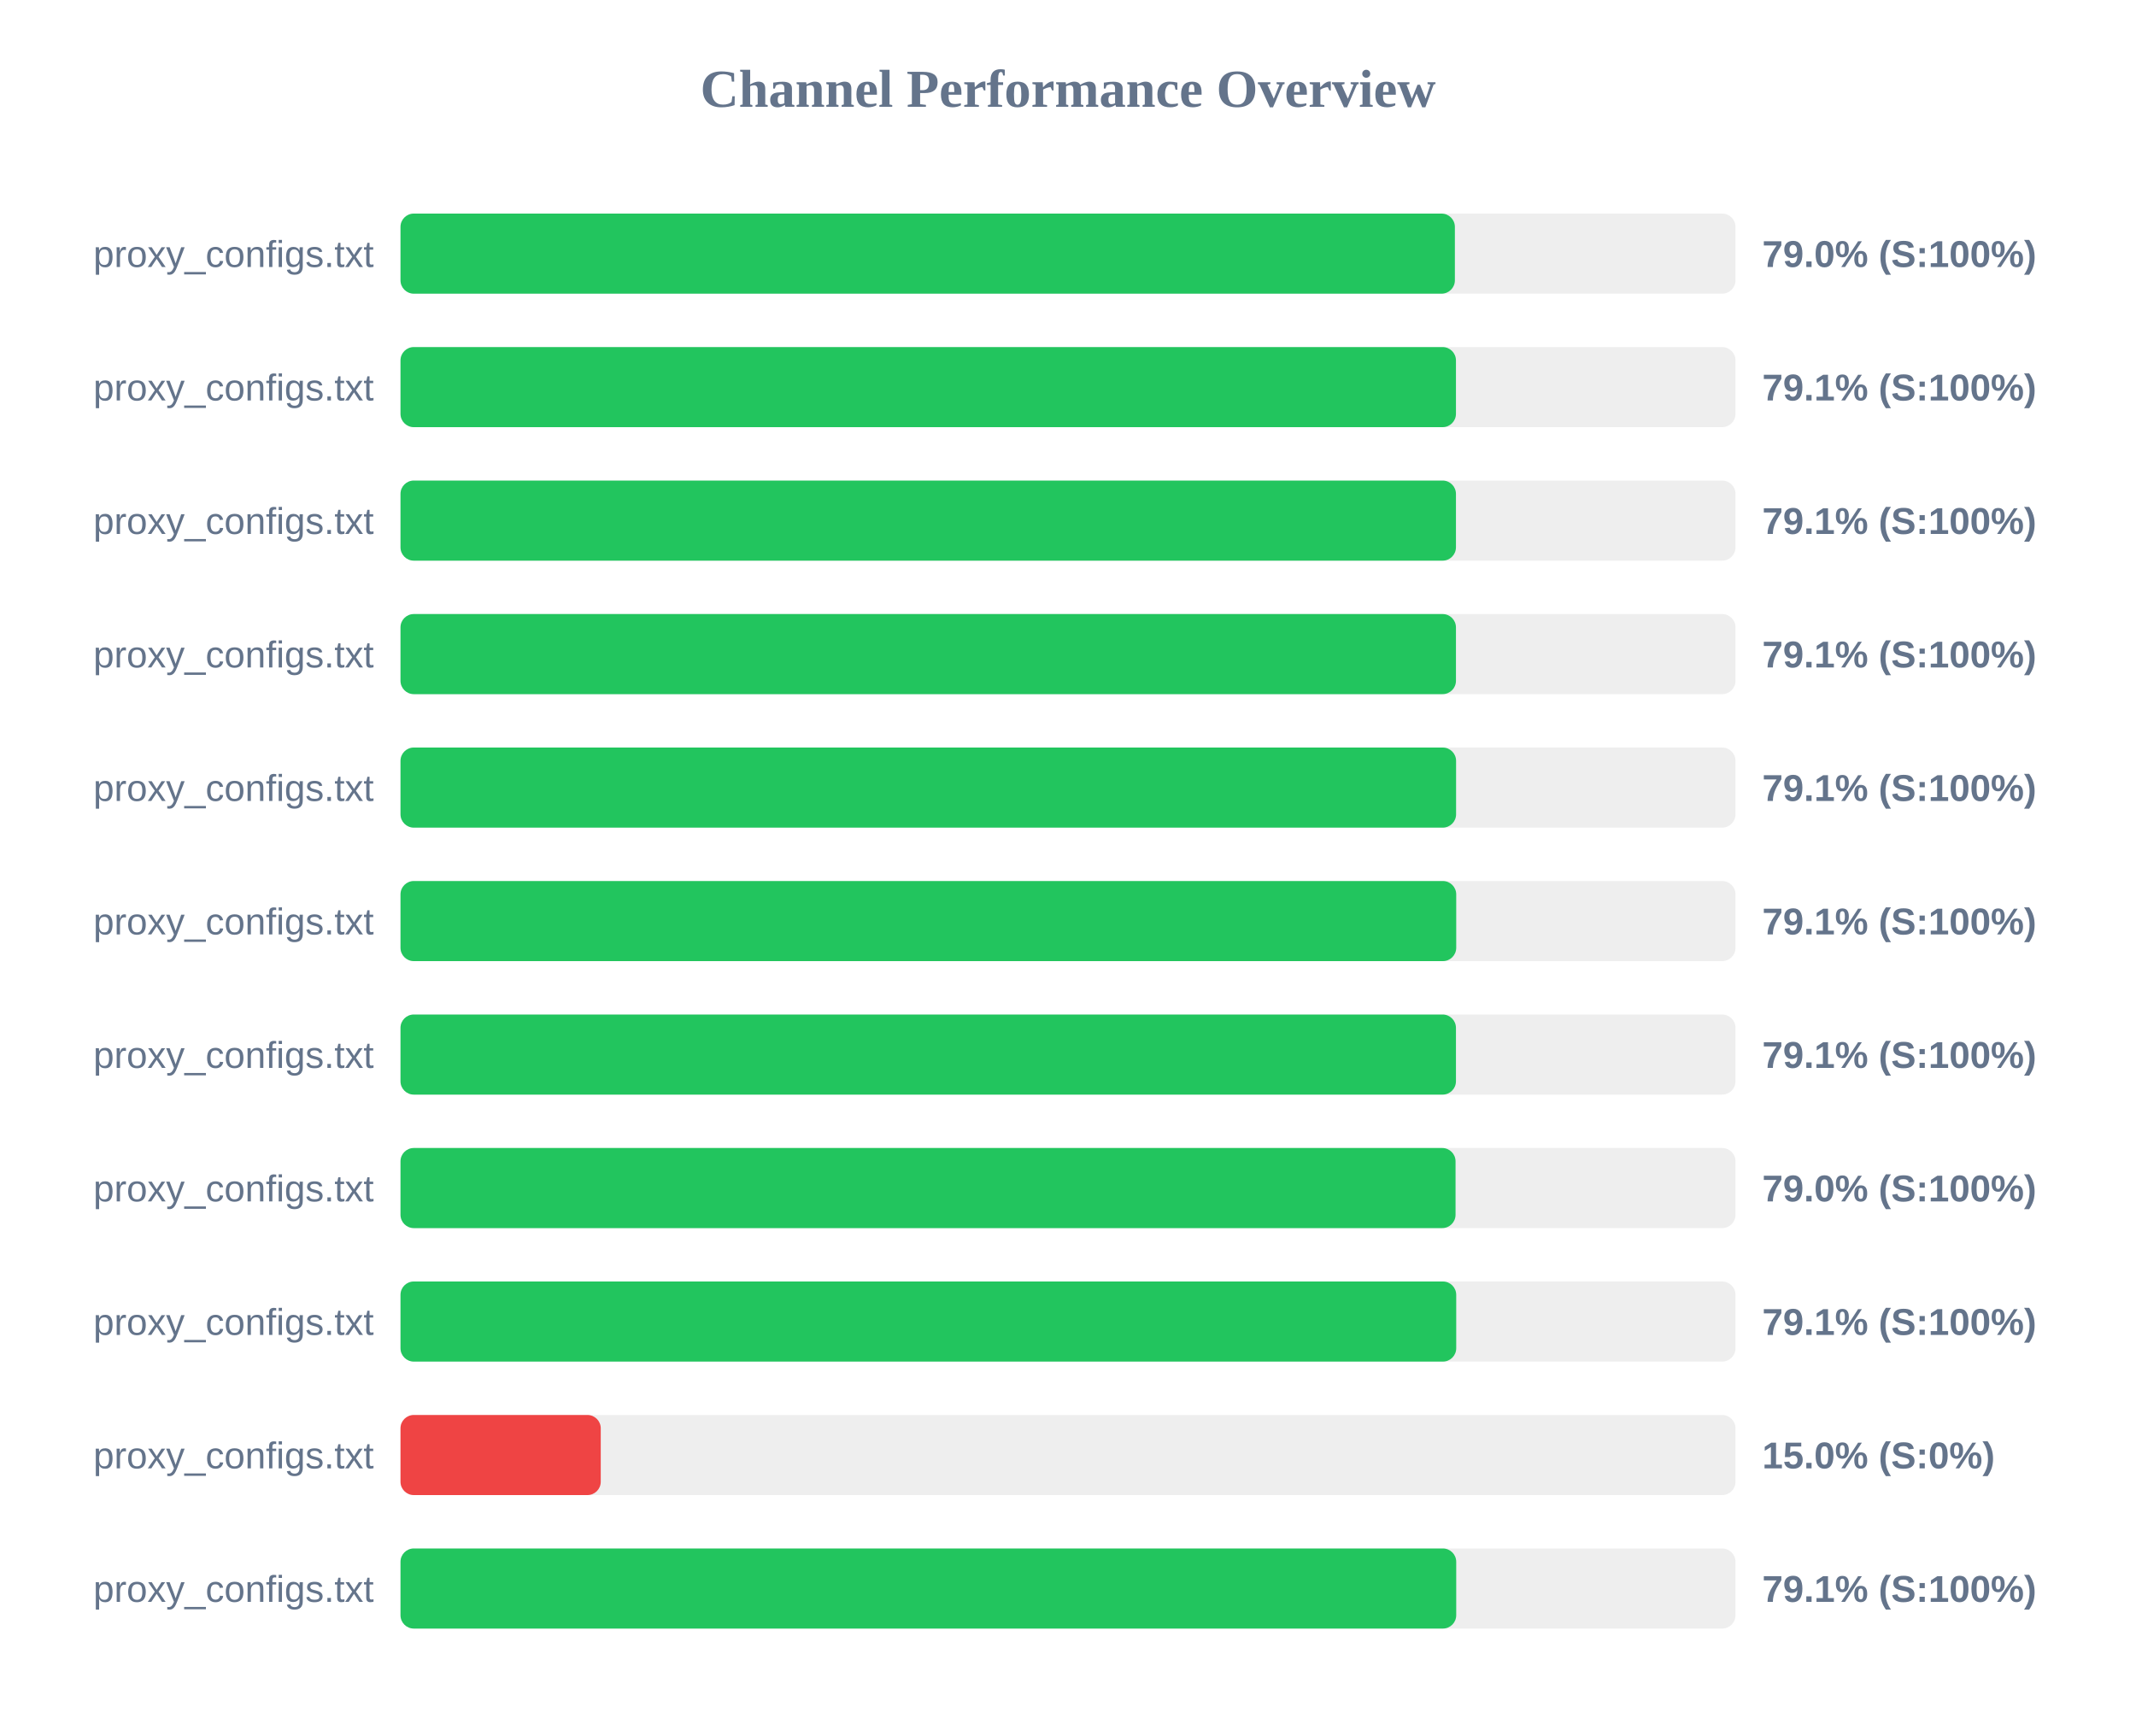
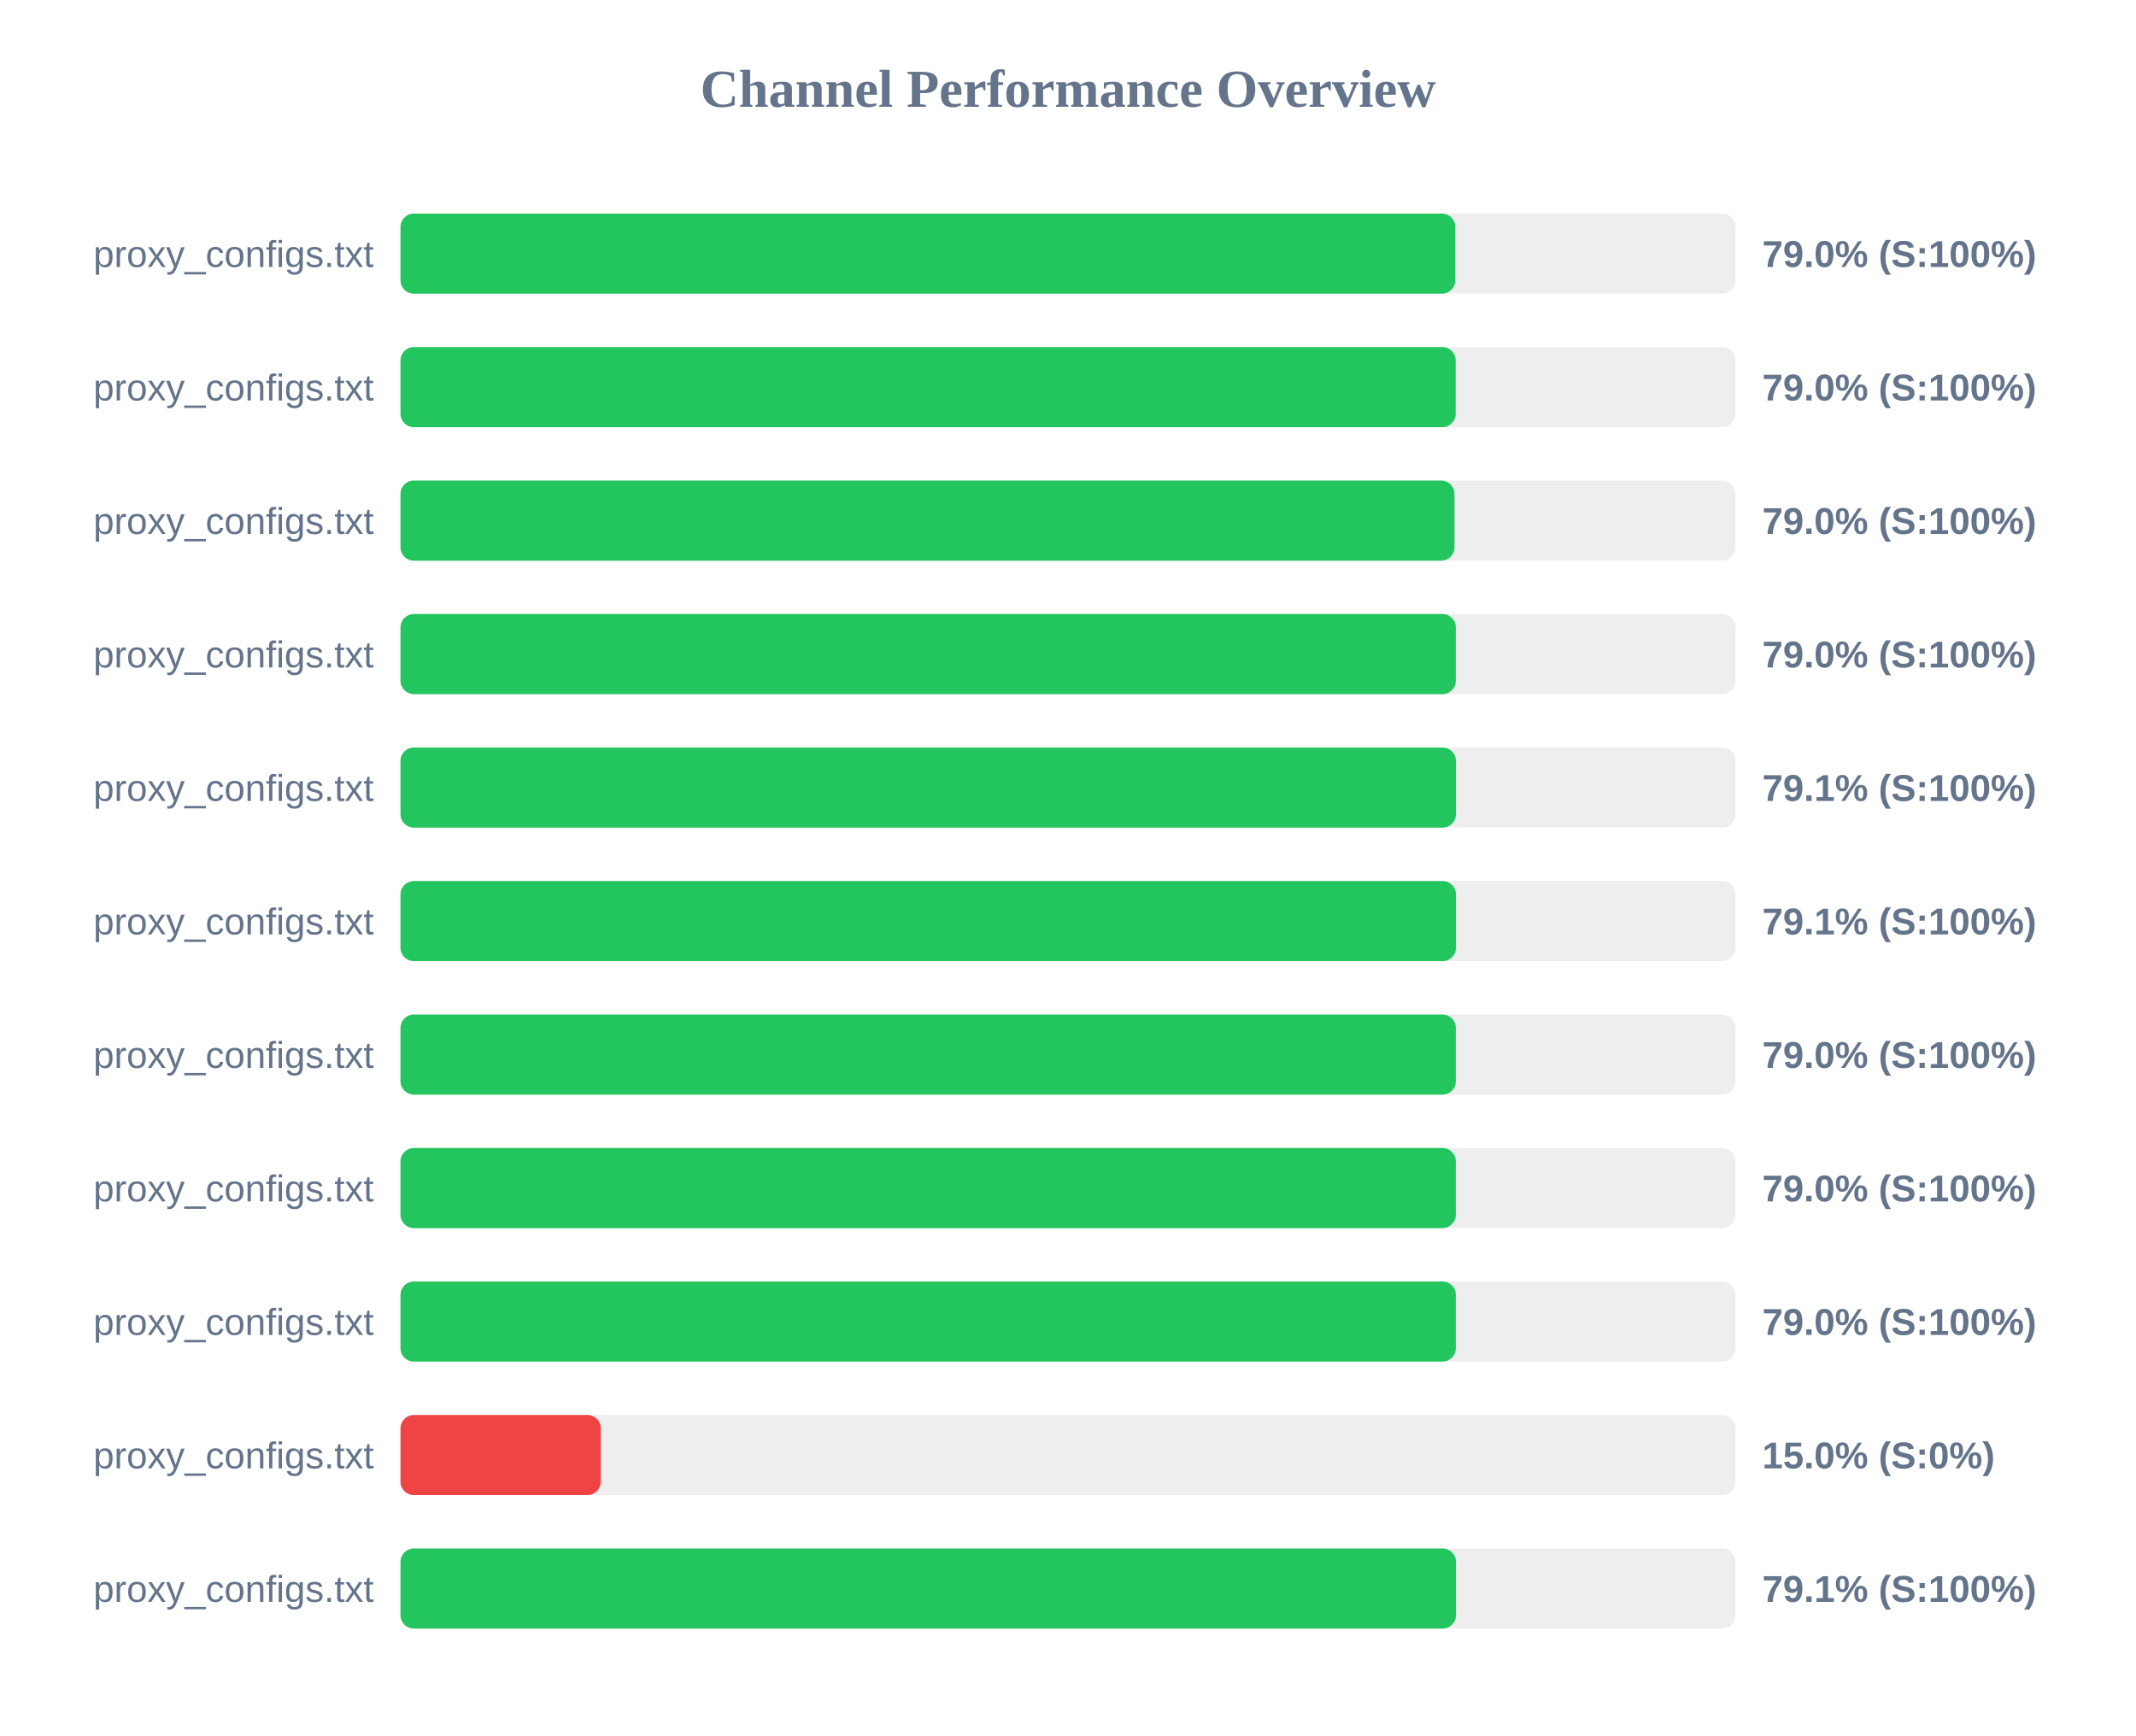
<svg xmlns="http://www.w3.org/2000/svg" width="800" height="650" version="1.1">
  <style>
        .row { font: 14px Arial; fill: #64748b; }
        .score { font: bold 14px Arial; fill: #64748b; }
    </style>
  <text x="400" y="40" text-anchor="middle" font-size="20px" font-weight="bold" fill="#64748b">Channel Performance Overview</text>
  <rect x="150" y="80" width="500" height="30" fill="#eee" rx="5" />
-   <rect x="150" y="80" width="394.9" height="30" fill="#22c55e" rx="5" />
+   <rect x="150" y="80" width="395.05" height="30" fill="#22c55e" rx="5" />
  <text x="140" y="100" text-anchor="end" class="row">proxy_configs.txt</text>
  <text x="660" y="100" text-anchor="start" class="score">79.0% (S:100%)</text>
  <rect x="150" y="130" width="500" height="30" fill="#eee" rx="5" />
-   <rect x="150" y="130" width="395.3" height="30" fill="#22c55e" rx="5" />
+   <rect x="150" y="130" width="395.2" height="30" fill="#22c55e" rx="5" />
  <text x="140" y="150" text-anchor="end" class="row">proxy_configs.txt</text>
-   <text x="660" y="150" text-anchor="start" class="score">79.1% (S:100%)</text>
+   <text x="660" y="150" text-anchor="start" class="score">79.0% (S:100%)</text>
  <rect x="150" y="180" width="500" height="30" fill="#eee" rx="5" />
-   <rect x="150" y="180" width="395.3" height="30" fill="#22c55e" rx="5" />
+   <rect x="150" y="180" width="394.75" height="30" fill="#22c55e" rx="5" />
  <text x="140" y="200" text-anchor="end" class="row">proxy_configs.txt</text>
-   <text x="660" y="200" text-anchor="start" class="score">79.1% (S:100%)</text>
+   <text x="660" y="200" text-anchor="start" class="score">79.0% (S:100%)</text>
  <rect x="150" y="230" width="500" height="30" fill="#eee" rx="5" />
-   <rect x="150" y="230" width="395.3" height="30" fill="#22c55e" rx="5" />
+   <rect x="150" y="230" width="395.25" height="30" fill="#22c55e" rx="5" />
  <text x="140" y="250" text-anchor="end" class="row">proxy_configs.txt</text>
-   <text x="660" y="250" text-anchor="start" class="score">79.1% (S:100%)</text>
+   <text x="660" y="250" text-anchor="start" class="score">79.0% (S:100%)</text>
  <rect x="150" y="280" width="500" height="30" fill="#eee" rx="5" />
-   <rect x="150" y="280" width="395.35" height="30" fill="#22c55e" rx="5" />
+   <rect x="150" y="280" width="395.3" height="30" fill="#22c55e" rx="5" />
  <text x="140" y="300" text-anchor="end" class="row">proxy_configs.txt</text>
  <text x="660" y="300" text-anchor="start" class="score">79.1% (S:100%)</text>
  <rect x="150" y="330" width="500" height="30" fill="#eee" rx="5" />
-   <rect x="150" y="330" width="395.4" height="30" fill="#22c55e" rx="5" />
+   <rect x="150" y="330" width="395.3" height="30" fill="#22c55e" rx="5" />
  <text x="140" y="350" text-anchor="end" class="row">proxy_configs.txt</text>
  <text x="660" y="350" text-anchor="start" class="score">79.1% (S:100%)</text>
  <rect x="150" y="380" width="500" height="30" fill="#eee" rx="5" />
-   <rect x="150" y="380" width="395.3" height="30" fill="#22c55e" rx="5" />
+   <rect x="150" y="380" width="395.25" height="30" fill="#22c55e" rx="5" />
  <text x="140" y="400" text-anchor="end" class="row">proxy_configs.txt</text>
-   <text x="660" y="400" text-anchor="start" class="score">79.1% (S:100%)</text>
+   <text x="660" y="400" text-anchor="start" class="score">79.0% (S:100%)</text>
  <rect x="150" y="430" width="500" height="30" fill="#eee" rx="5" />
-   <rect x="150" y="430" width="395.15" height="30" fill="#22c55e" rx="5" />
+   <rect x="150" y="430" width="395.25" height="30" fill="#22c55e" rx="5" />
  <text x="140" y="450" text-anchor="end" class="row">proxy_configs.txt</text>
  <text x="660" y="450" text-anchor="start" class="score">79.0% (S:100%)</text>
  <rect x="150" y="480" width="500" height="30" fill="#eee" rx="5" />
-   <rect x="150" y="480" width="395.4" height="30" fill="#22c55e" rx="5" />
+   <rect x="150" y="480" width="395.25" height="30" fill="#22c55e" rx="5" />
  <text x="140" y="500" text-anchor="end" class="row">proxy_configs.txt</text>
-   <text x="660" y="500" text-anchor="start" class="score">79.1% (S:100%)</text>
+   <text x="660" y="500" text-anchor="start" class="score">79.0% (S:100%)</text>
  <rect x="150" y="530" width="500" height="30" fill="#eee" rx="5" />
  <rect x="150" y="530" width="75.0" height="30" fill="#ef4444" rx="5" />
  <text x="140" y="550" text-anchor="end" class="row">proxy_configs.txt</text>
  <text x="660" y="550" text-anchor="start" class="score">15.0% (S:0%)</text>
  <rect x="150" y="580" width="500" height="30" fill="#eee" rx="5" />
-   <rect x="150" y="580" width="395.4" height="30" fill="#22c55e" rx="5" />
+   <rect x="150" y="580" width="395.3" height="30" fill="#22c55e" rx="5" />
  <text x="140" y="600" text-anchor="end" class="row">proxy_configs.txt</text>
  <text x="660" y="600" text-anchor="start" class="score">79.1% (S:100%)</text>
</svg>
